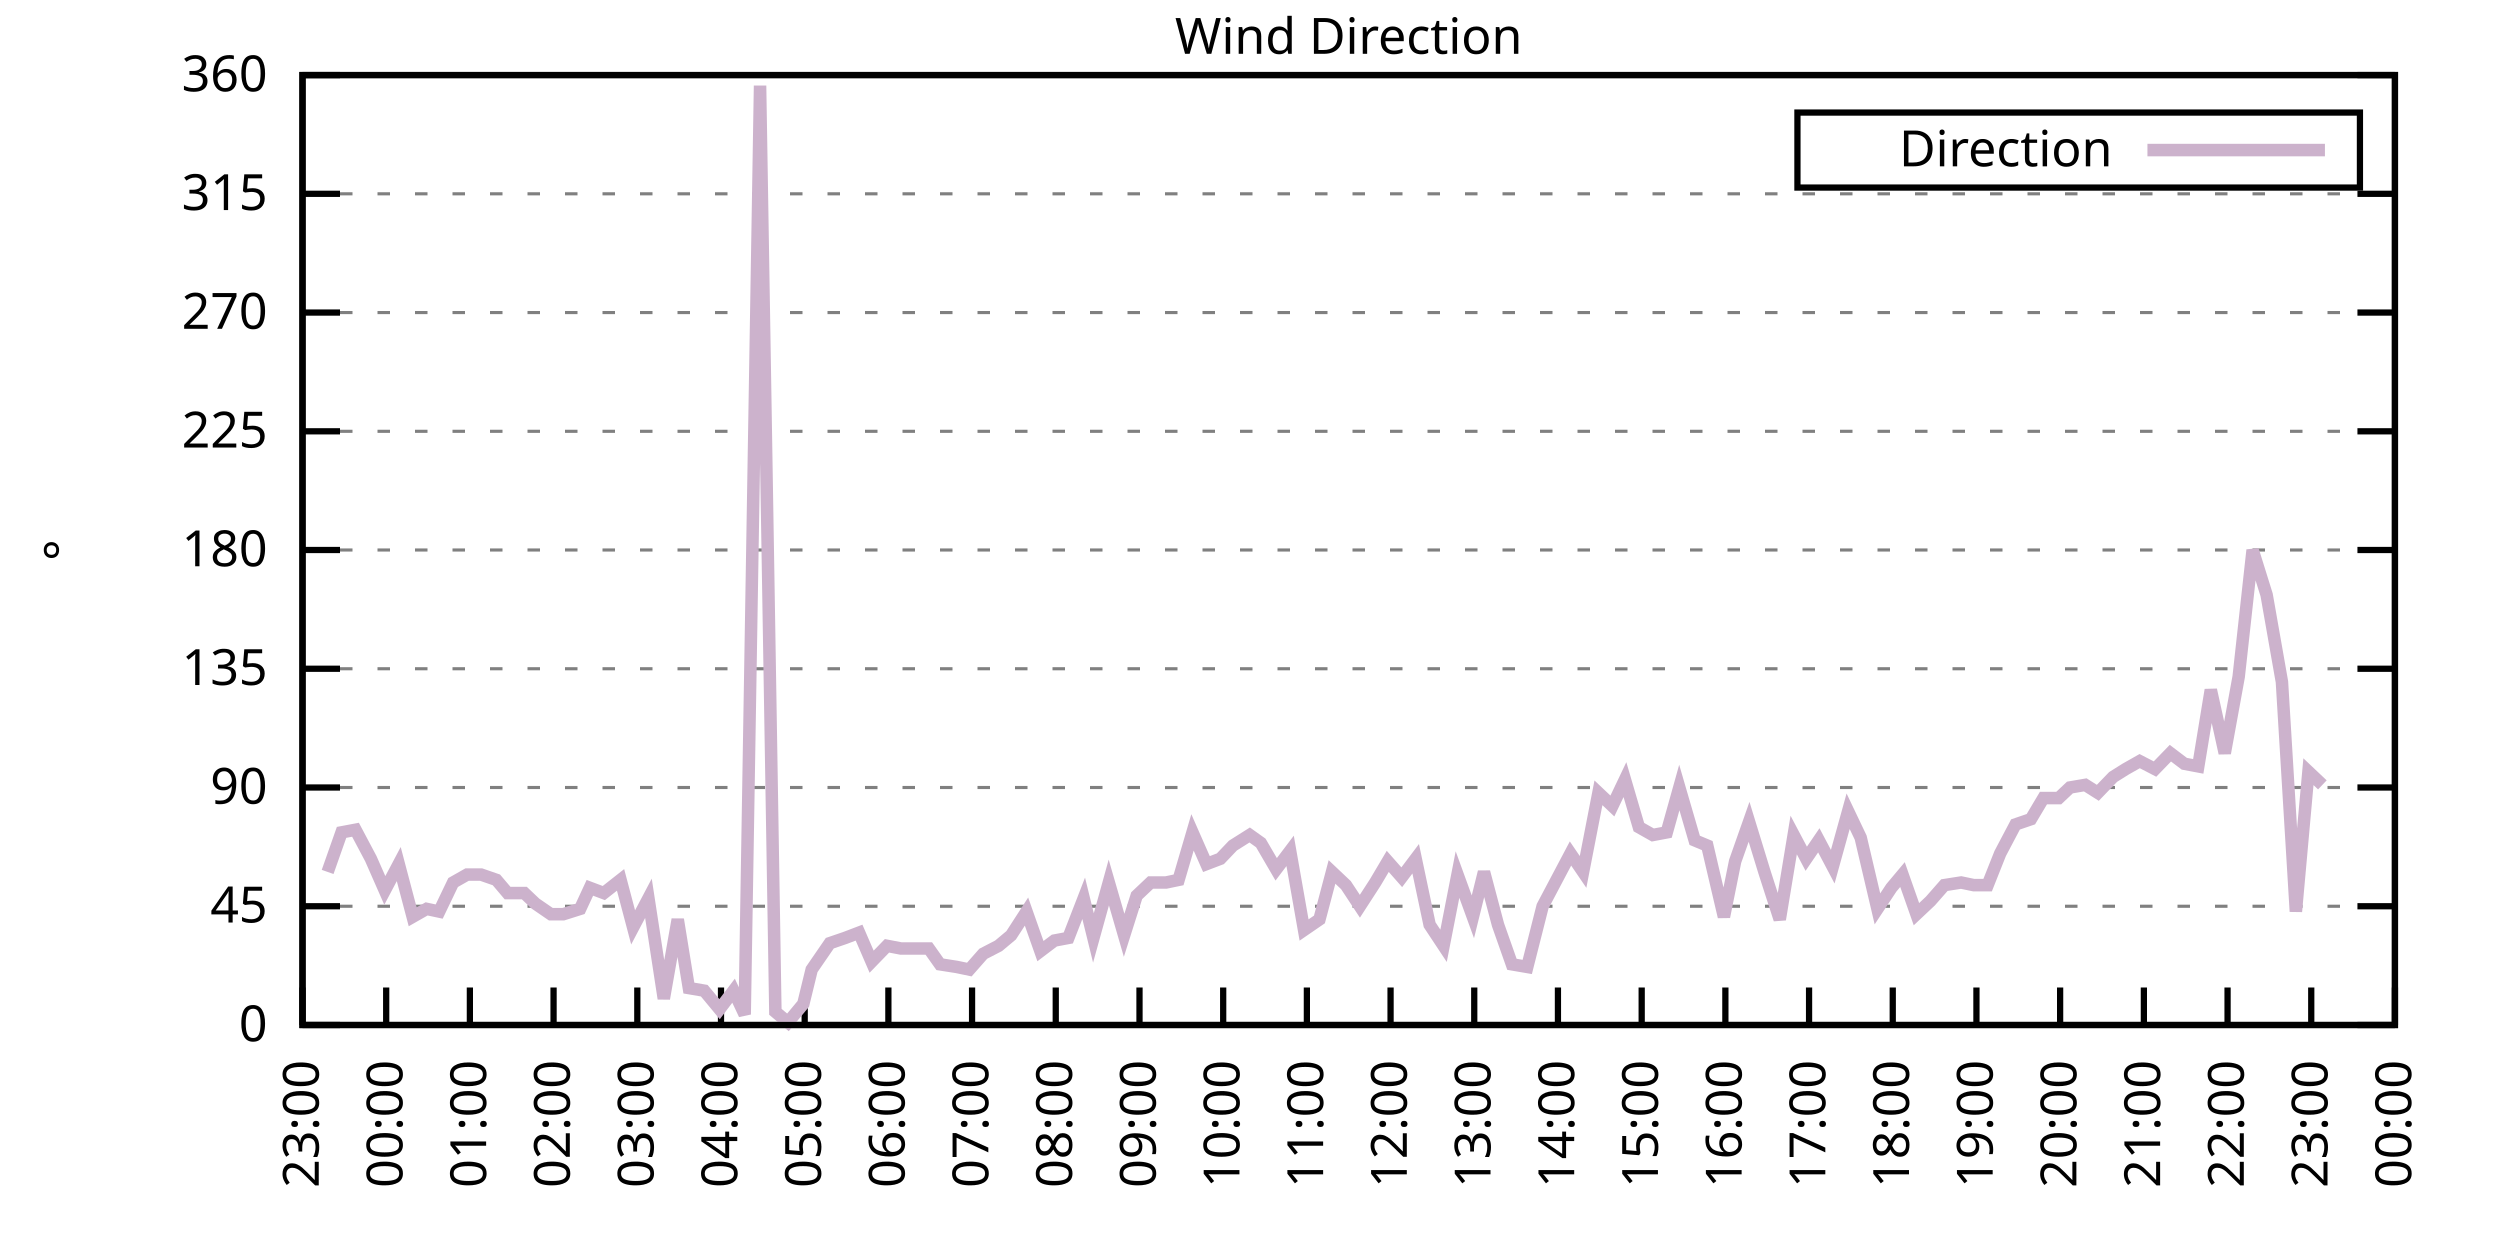
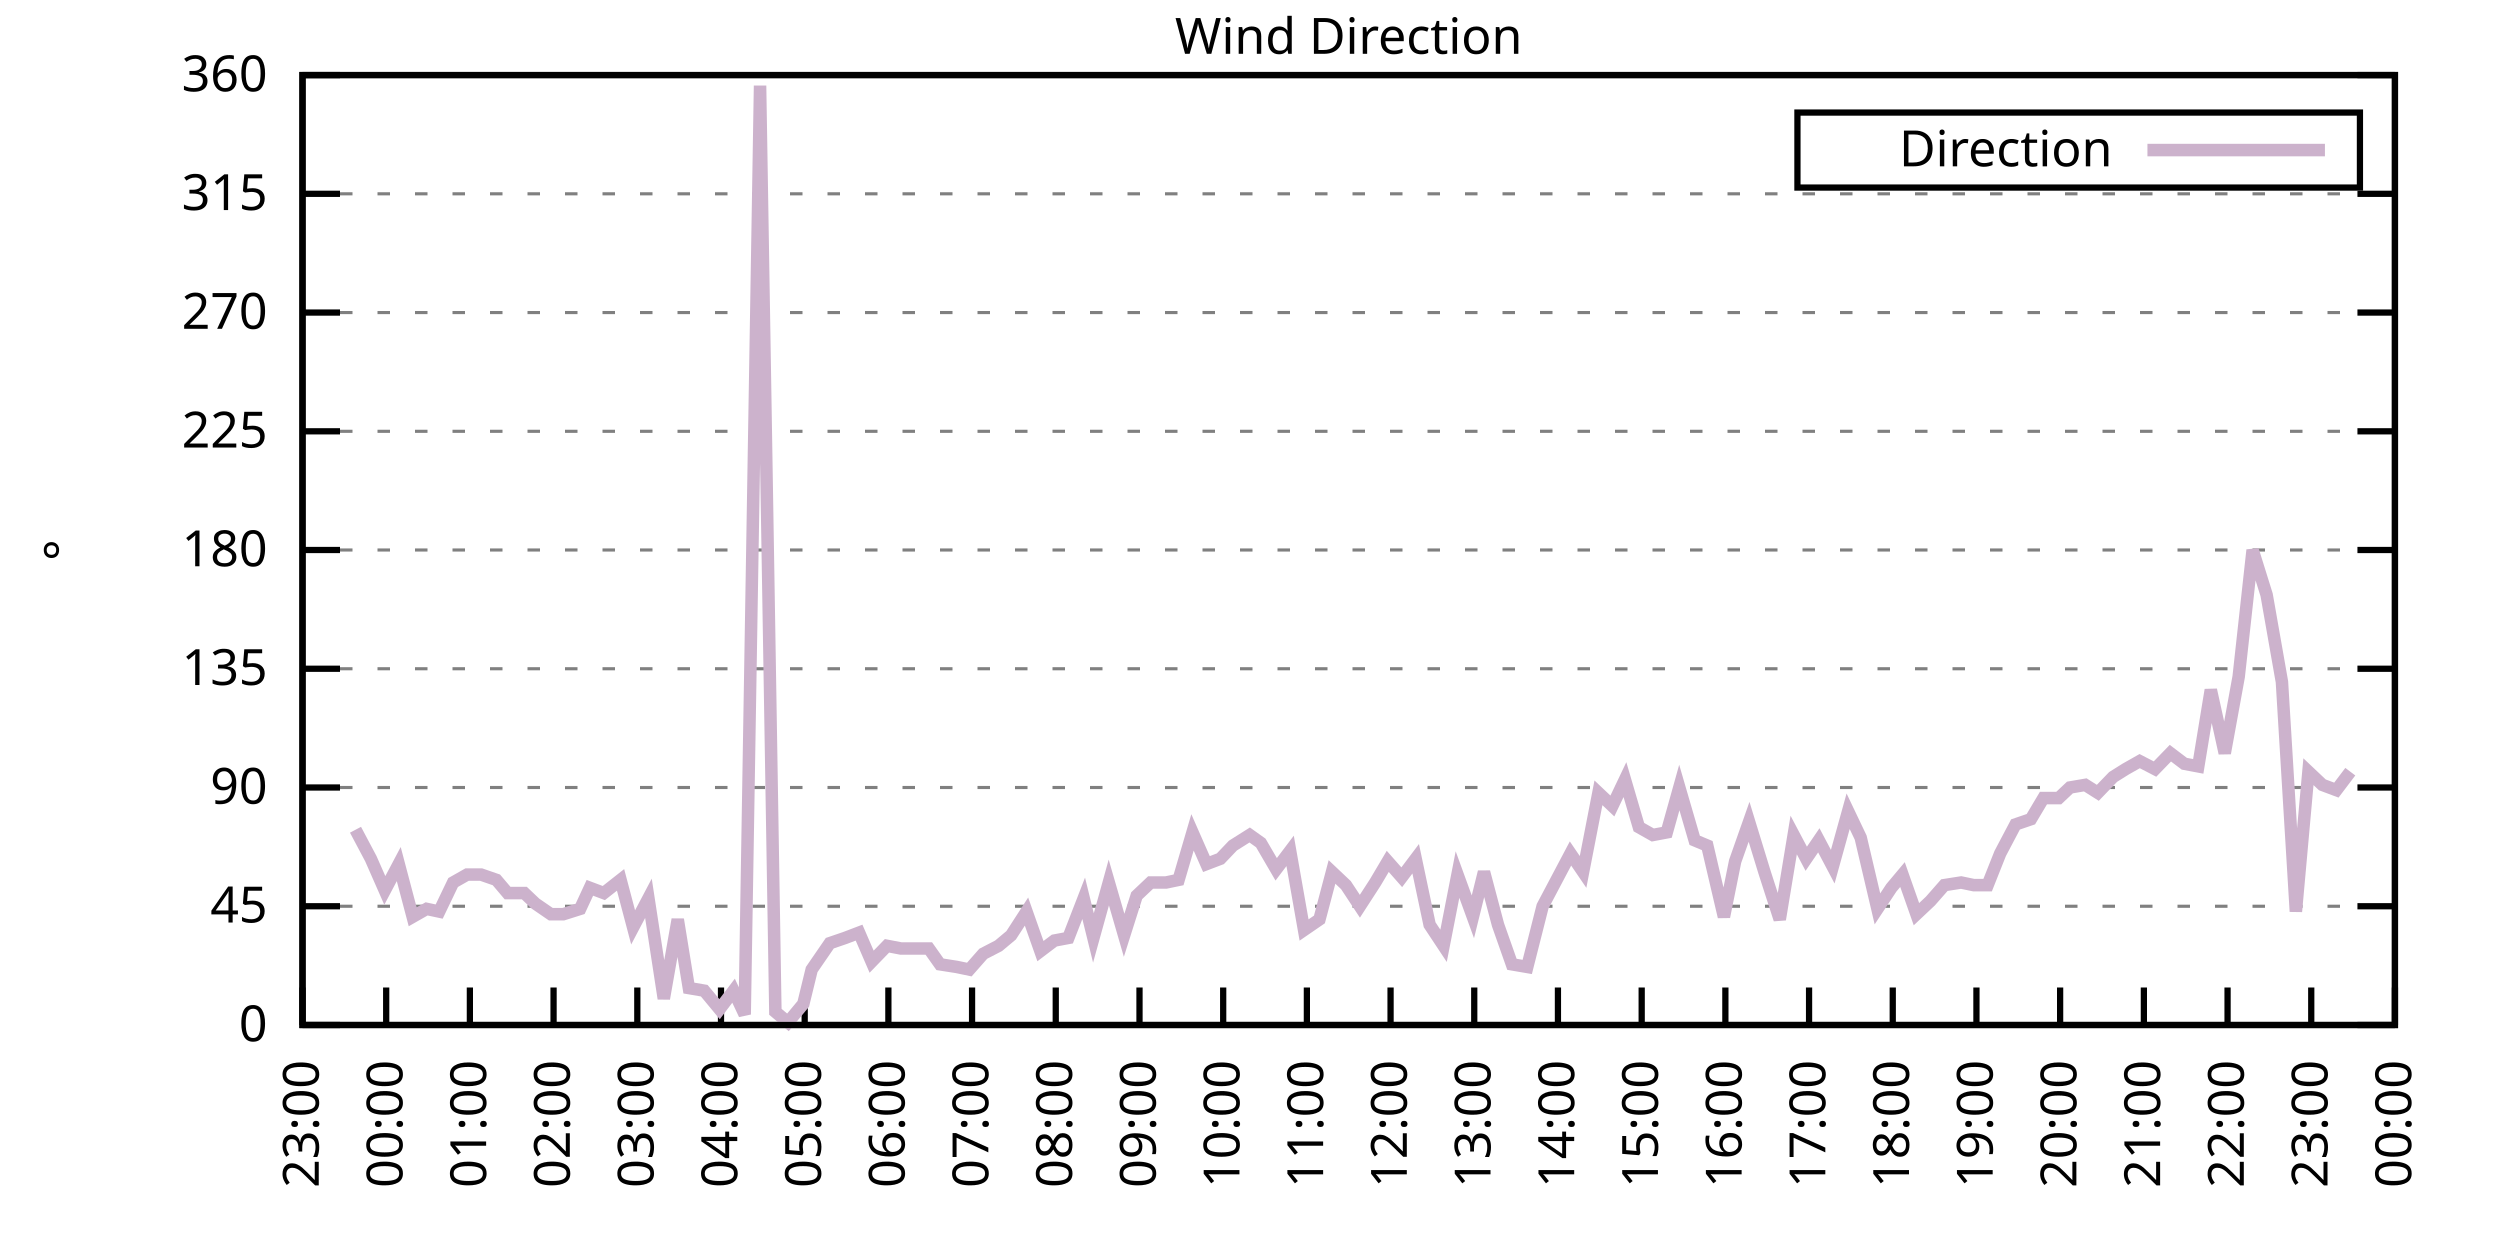
<svg xmlns="http://www.w3.org/2000/svg" xmlns:xlink="http://www.w3.org/1999/xlink" width="400" height="200" viewBox="0 0 400 200">
  <g id="gnuplot_canvas">
    <rect x="0" y="0" width="400" height="200" fill="none" />
    <defs>
      <circle id="gpDot" r="0.5" stroke-width="0.5" stroke="currentColor" />
      <path id="gpPt0" stroke-width="0.333" stroke="currentColor" d="M-1,0 h2 M0,-1 v2" />
      <path id="gpPt1" stroke-width="0.333" stroke="currentColor" d="M-1,-1 L1,1 M1,-1 L-1,1" />
      <path id="gpPt2" stroke-width="0.333" stroke="currentColor" d="M-1,0 L1,0 M0,-1 L0,1 M-1,-1 L1,1 M-1,1 L1,-1" />
      <rect id="gpPt3" stroke-width="0.333" stroke="currentColor" x="-1" y="-1" width="2" height="2" />
      <rect id="gpPt4" stroke-width="0.333" stroke="currentColor" fill="currentColor" x="-1" y="-1" width="2" height="2" />
      <circle id="gpPt5" stroke-width="0.333" stroke="currentColor" cx="0" cy="0" r="1" />
      <use xlink:href="#gpPt5" id="gpPt6" fill="currentColor" stroke="none" />
      <path id="gpPt7" stroke-width="0.333" stroke="currentColor" d="M0,-1.33 L-1.33,0.67 L1.33,0.67 z" />
      <use xlink:href="#gpPt7" id="gpPt8" fill="currentColor" stroke="none" />
      <use xlink:href="#gpPt7" id="gpPt9" stroke="currentColor" transform="rotate(180)" />
      <use xlink:href="#gpPt9" id="gpPt10" fill="currentColor" stroke="none" />
      <use xlink:href="#gpPt3" id="gpPt11" stroke="currentColor" transform="rotate(45)" />
      <use xlink:href="#gpPt11" id="gpPt12" fill="currentColor" stroke="none" />
      <path id="gpPt13" stroke-width="0.333" stroke="currentColor" d="M0,1.330 L1.265,0.411 L0.782,-1.067 L-0.782,-1.076 L-1.265,0.411 z" />
      <use xlink:href="#gpPt13" id="gpPt14" fill="currentColor" stroke="none" />
      <filter id="textbox" filterUnits="objectBoundingBox" x="0" y="0" height="1" width="1">
        <feFlood flood-color="white" flood-opacity="1" result="bgnd" />
        <feComposite in="SourceGraphic" in2="bgnd" operator="atop" />
      </filter>
      <filter id="greybox" filterUnits="objectBoundingBox" x="0" y="0" height="1" width="1">
        <feFlood flood-color="lightgrey" flood-opacity="1" result="grey" />
        <feComposite in="SourceGraphic" in2="grey" operator="atop" />
      </filter>
    </defs>
    <g fill="none" color="white" stroke="currentColor" stroke-width="1.00" stroke-linecap="butt" stroke-linejoin="miter">
</g>
    <g fill="none" color="black" stroke="currentColor" stroke-width="1.00" stroke-linecap="butt" stroke-linejoin="miter">
      <g stroke="none" shape-rendering="crispEdges">
        <polygon fill="rgb(255, 255, 255)" points="48.40,164.00 383.18,164.00 383.18,12.02 48.40,12.02 " />
      </g>
    </g>
    <g fill="none" color="black" stroke="currentColor" stroke-width="1.00" stroke-linecap="butt" stroke-linejoin="miter">
</g>
    <g fill="none" color="black" stroke="black" stroke-width="0.50" stroke-linecap="butt" stroke-linejoin="miter">
</g>
    <g fill="none" color="gray" stroke="currentColor" stroke-width="0.50" stroke-linecap="butt" stroke-linejoin="miter">
      <path stroke="gray" stroke-dasharray="2,4" class="gridline" d="M48.40,164.00 L383.19,164.00  " />
    </g>
    <g fill="none" color="gray" stroke="gray" stroke-width="1.00" stroke-linecap="butt" stroke-linejoin="miter">
</g>
    <g fill="none" color="black" stroke="currentColor" stroke-width="1.00" stroke-linecap="butt" stroke-linejoin="miter">
      <path stroke="black" d="M48.40,164.00 L54.40,164.00 M383.19,164.00 L377.19,164.00  " />
      <g transform="translate(42.80,166.60)" stroke="none" fill="black" font-family="Sans" font-size="8.00" text-anchor="end">
        <text>
          <tspan font-family="Sans"> 0</tspan>
        </text>
      </g>
    </g>
    <g fill="none" color="black" stroke="currentColor" stroke-width="1.00" stroke-linecap="butt" stroke-linejoin="miter">
</g>
    <g fill="none" color="black" stroke="black" stroke-width="0.50" stroke-linecap="butt" stroke-linejoin="miter">
</g>
    <g fill="none" color="gray" stroke="currentColor" stroke-width="0.50" stroke-linecap="butt" stroke-linejoin="miter">
      <path stroke="gray" stroke-dasharray="2,4" class="gridline" d="M48.40,145.00 L383.19,145.00  " />
    </g>
    <g fill="none" color="gray" stroke="gray" stroke-width="1.00" stroke-linecap="butt" stroke-linejoin="miter">
</g>
    <g fill="none" color="black" stroke="currentColor" stroke-width="1.00" stroke-linecap="butt" stroke-linejoin="miter">
      <path stroke="black" d="M48.40,145.00 L54.40,145.00 M383.19,145.00 L377.19,145.00  " />
      <g transform="translate(42.80,147.60)" stroke="none" fill="black" font-family="Sans" font-size="8.00" text-anchor="end">
        <text>
          <tspan font-family="Sans"> 45</tspan>
        </text>
      </g>
    </g>
    <g fill="none" color="black" stroke="currentColor" stroke-width="1.00" stroke-linecap="butt" stroke-linejoin="miter">
</g>
    <g fill="none" color="black" stroke="black" stroke-width="0.50" stroke-linecap="butt" stroke-linejoin="miter">
</g>
    <g fill="none" color="gray" stroke="currentColor" stroke-width="0.50" stroke-linecap="butt" stroke-linejoin="miter">
      <path stroke="gray" stroke-dasharray="2,4" class="gridline" d="M48.40,126.00 L383.19,126.00  " />
    </g>
    <g fill="none" color="gray" stroke="gray" stroke-width="1.00" stroke-linecap="butt" stroke-linejoin="miter">
</g>
    <g fill="none" color="black" stroke="currentColor" stroke-width="1.00" stroke-linecap="butt" stroke-linejoin="miter">
      <path stroke="black" d="M48.40,126.00 L54.40,126.00 M383.19,126.00 L377.19,126.00  " />
      <g transform="translate(42.80,128.60)" stroke="none" fill="black" font-family="Sans" font-size="8.00" text-anchor="end">
        <text>
          <tspan font-family="Sans"> 90</tspan>
        </text>
      </g>
    </g>
    <g fill="none" color="black" stroke="currentColor" stroke-width="1.00" stroke-linecap="butt" stroke-linejoin="miter">
</g>
    <g fill="none" color="black" stroke="black" stroke-width="0.50" stroke-linecap="butt" stroke-linejoin="miter">
</g>
    <g fill="none" color="gray" stroke="currentColor" stroke-width="0.50" stroke-linecap="butt" stroke-linejoin="miter">
      <path stroke="gray" stroke-dasharray="2,4" class="gridline" d="M48.40,107.00 L383.19,107.00  " />
    </g>
    <g fill="none" color="gray" stroke="gray" stroke-width="1.00" stroke-linecap="butt" stroke-linejoin="miter">
</g>
    <g fill="none" color="black" stroke="currentColor" stroke-width="1.00" stroke-linecap="butt" stroke-linejoin="miter">
      <path stroke="black" d="M48.40,107.00 L54.40,107.00 M383.19,107.00 L377.19,107.00  " />
      <g transform="translate(42.80,109.60)" stroke="none" fill="black" font-family="Sans" font-size="8.00" text-anchor="end">
        <text>
          <tspan font-family="Sans"> 135</tspan>
        </text>
      </g>
    </g>
    <g fill="none" color="black" stroke="currentColor" stroke-width="1.00" stroke-linecap="butt" stroke-linejoin="miter">
</g>
    <g fill="none" color="black" stroke="black" stroke-width="0.50" stroke-linecap="butt" stroke-linejoin="miter">
</g>
    <g fill="none" color="gray" stroke="currentColor" stroke-width="0.50" stroke-linecap="butt" stroke-linejoin="miter">
      <path stroke="gray" stroke-dasharray="2,4" class="gridline" d="M48.40,88.00 L383.19,88.00  " />
    </g>
    <g fill="none" color="gray" stroke="gray" stroke-width="1.00" stroke-linecap="butt" stroke-linejoin="miter">
</g>
    <g fill="none" color="black" stroke="currentColor" stroke-width="1.00" stroke-linecap="butt" stroke-linejoin="miter">
      <path stroke="black" d="M48.40,88.00 L54.40,88.00 M383.19,88.00 L377.19,88.00  " />
      <g transform="translate(42.80,90.60)" stroke="none" fill="black" font-family="Sans" font-size="8.00" text-anchor="end">
        <text>
          <tspan font-family="Sans"> 180</tspan>
        </text>
      </g>
    </g>
    <g fill="none" color="black" stroke="currentColor" stroke-width="1.00" stroke-linecap="butt" stroke-linejoin="miter">
</g>
    <g fill="none" color="black" stroke="black" stroke-width="0.50" stroke-linecap="butt" stroke-linejoin="miter">
</g>
    <g fill="none" color="gray" stroke="currentColor" stroke-width="0.50" stroke-linecap="butt" stroke-linejoin="miter">
      <path stroke="gray" stroke-dasharray="2,4" class="gridline" d="M48.40,69.01 L383.19,69.01  " />
    </g>
    <g fill="none" color="gray" stroke="gray" stroke-width="1.00" stroke-linecap="butt" stroke-linejoin="miter">
</g>
    <g fill="none" color="black" stroke="currentColor" stroke-width="1.00" stroke-linecap="butt" stroke-linejoin="miter">
      <path stroke="black" d="M48.40,69.01 L54.40,69.01 M383.19,69.01 L377.19,69.01  " />
      <g transform="translate(42.80,71.61)" stroke="none" fill="black" font-family="Sans" font-size="8.00" text-anchor="end">
        <text>
          <tspan font-family="Sans"> 225</tspan>
        </text>
      </g>
    </g>
    <g fill="none" color="black" stroke="currentColor" stroke-width="1.00" stroke-linecap="butt" stroke-linejoin="miter">
</g>
    <g fill="none" color="black" stroke="black" stroke-width="0.50" stroke-linecap="butt" stroke-linejoin="miter">
</g>
    <g fill="none" color="gray" stroke="currentColor" stroke-width="0.50" stroke-linecap="butt" stroke-linejoin="miter">
      <path stroke="gray" stroke-dasharray="2,4" class="gridline" d="M48.40,50.01 L383.19,50.01  " />
    </g>
    <g fill="none" color="gray" stroke="gray" stroke-width="1.00" stroke-linecap="butt" stroke-linejoin="miter">
</g>
    <g fill="none" color="black" stroke="currentColor" stroke-width="1.00" stroke-linecap="butt" stroke-linejoin="miter">
      <path stroke="black" d="M48.40,50.01 L54.40,50.01 M383.19,50.01 L377.19,50.01  " />
      <g transform="translate(42.80,52.61)" stroke="none" fill="black" font-family="Sans" font-size="8.00" text-anchor="end">
        <text>
          <tspan font-family="Sans"> 270</tspan>
        </text>
      </g>
    </g>
    <g fill="none" color="black" stroke="currentColor" stroke-width="1.00" stroke-linecap="butt" stroke-linejoin="miter">
</g>
    <g fill="none" color="black" stroke="black" stroke-width="0.50" stroke-linecap="butt" stroke-linejoin="miter">
</g>
    <g fill="none" color="gray" stroke="currentColor" stroke-width="0.50" stroke-linecap="butt" stroke-linejoin="miter">
      <path stroke="gray" stroke-dasharray="2,4" class="gridline" d="M48.40,31.01 L383.19,31.01  " />
    </g>
    <g fill="none" color="gray" stroke="gray" stroke-width="1.00" stroke-linecap="butt" stroke-linejoin="miter">
</g>
    <g fill="none" color="black" stroke="currentColor" stroke-width="1.00" stroke-linecap="butt" stroke-linejoin="miter">
      <path stroke="black" d="M48.40,31.01 L54.40,31.01 M383.19,31.01 L377.19,31.01  " />
      <g transform="translate(42.80,33.61)" stroke="none" fill="black" font-family="Sans" font-size="8.00" text-anchor="end">
        <text>
          <tspan font-family="Sans"> 315</tspan>
        </text>
      </g>
    </g>
    <g fill="none" color="black" stroke="currentColor" stroke-width="1.00" stroke-linecap="butt" stroke-linejoin="miter">
</g>
    <g fill="none" color="black" stroke="black" stroke-width="0.50" stroke-linecap="butt" stroke-linejoin="miter">
</g>
    <g fill="none" color="gray" stroke="currentColor" stroke-width="0.50" stroke-linecap="butt" stroke-linejoin="miter">
      <path stroke="gray" stroke-dasharray="2,4" class="gridline" d="M48.40,12.01 L383.19,12.01  " />
    </g>
    <g fill="none" color="gray" stroke="gray" stroke-width="1.00" stroke-linecap="butt" stroke-linejoin="miter">
</g>
    <g fill="none" color="black" stroke="currentColor" stroke-width="1.00" stroke-linecap="butt" stroke-linejoin="miter">
      <path stroke="black" d="M48.40,12.01 L54.40,12.01 M383.19,12.01 L377.19,12.01  " />
      <g transform="translate(42.80,14.61)" stroke="none" fill="black" font-family="Sans" font-size="8.00" text-anchor="end">
        <text>
          <tspan font-family="Sans"> 360</tspan>
        </text>
      </g>
    </g>
    <g fill="none" color="black" stroke="currentColor" stroke-width="1.00" stroke-linecap="butt" stroke-linejoin="miter">
      <path stroke="black" d="M48.40,164.00 L48.40,158.00  " />
      <g transform="translate(51.00,169.60) rotate(270.00)" stroke="none" fill="black" font-family="Sans" font-size="8.00" text-anchor="end">
        <text>
          <tspan font-family="Sans">23:00</tspan>
        </text>
      </g>
    </g>
    <g fill="none" color="black" stroke="currentColor" stroke-width="1.00" stroke-linecap="butt" stroke-linejoin="miter">
      <path stroke="black" d="M61.79,164.00 L61.79,158.00  " />
      <g transform="translate(64.39,169.60) rotate(270.00)" stroke="none" fill="black" font-family="Sans" font-size="8.00" text-anchor="end">
        <text>
          <tspan font-family="Sans">00:00</tspan>
        </text>
      </g>
    </g>
    <g fill="none" color="black" stroke="currentColor" stroke-width="1.00" stroke-linecap="butt" stroke-linejoin="miter">
      <path stroke="black" d="M75.18,164.00 L75.18,158.00  " />
      <g transform="translate(77.78,169.60) rotate(270.00)" stroke="none" fill="black" font-family="Sans" font-size="8.00" text-anchor="end">
        <text>
          <tspan font-family="Sans">01:00</tspan>
        </text>
      </g>
    </g>
    <g fill="none" color="black" stroke="currentColor" stroke-width="1.00" stroke-linecap="butt" stroke-linejoin="miter">
      <path stroke="black" d="M88.57,164.00 L88.57,158.00  " />
      <g transform="translate(91.17,169.60) rotate(270.00)" stroke="none" fill="black" font-family="Sans" font-size="8.00" text-anchor="end">
        <text>
          <tspan font-family="Sans">02:00</tspan>
        </text>
      </g>
    </g>
    <g fill="none" color="black" stroke="currentColor" stroke-width="1.00" stroke-linecap="butt" stroke-linejoin="miter">
      <path stroke="black" d="M101.97,164.00 L101.97,158.00  " />
      <g transform="translate(104.57,169.60) rotate(270.00)" stroke="none" fill="black" font-family="Sans" font-size="8.00" text-anchor="end">
        <text>
          <tspan font-family="Sans">03:00</tspan>
        </text>
      </g>
    </g>
    <g fill="none" color="black" stroke="currentColor" stroke-width="1.00" stroke-linecap="butt" stroke-linejoin="miter">
      <path stroke="black" d="M115.36,164.00 L115.36,158.00  " />
      <g transform="translate(117.96,169.60) rotate(270.00)" stroke="none" fill="black" font-family="Sans" font-size="8.00" text-anchor="end">
        <text>
          <tspan font-family="Sans">04:00</tspan>
        </text>
      </g>
    </g>
    <g fill="none" color="black" stroke="currentColor" stroke-width="1.00" stroke-linecap="butt" stroke-linejoin="miter">
      <path stroke="black" d="M128.75,164.00 L128.75,158.00  " />
      <g transform="translate(131.35,169.60) rotate(270.00)" stroke="none" fill="black" font-family="Sans" font-size="8.00" text-anchor="end">
        <text>
          <tspan font-family="Sans">05:00</tspan>
        </text>
      </g>
    </g>
    <g fill="none" color="black" stroke="currentColor" stroke-width="1.00" stroke-linecap="butt" stroke-linejoin="miter">
      <path stroke="black" d="M142.14,164.00 L142.14,158.00  " />
      <g transform="translate(144.74,169.60) rotate(270.00)" stroke="none" fill="black" font-family="Sans" font-size="8.00" text-anchor="end">
        <text>
          <tspan font-family="Sans">06:00</tspan>
        </text>
      </g>
    </g>
    <g fill="none" color="black" stroke="currentColor" stroke-width="1.00" stroke-linecap="butt" stroke-linejoin="miter">
      <path stroke="black" d="M155.53,164.00 L155.53,158.00  " />
      <g transform="translate(158.13,169.60) rotate(270.00)" stroke="none" fill="black" font-family="Sans" font-size="8.00" text-anchor="end">
        <text>
          <tspan font-family="Sans">07:00</tspan>
        </text>
      </g>
    </g>
    <g fill="none" color="black" stroke="currentColor" stroke-width="1.00" stroke-linecap="butt" stroke-linejoin="miter">
      <path stroke="black" d="M168.92,164.00 L168.92,158.00  " />
      <g transform="translate(171.52,169.60) rotate(270.00)" stroke="none" fill="black" font-family="Sans" font-size="8.00" text-anchor="end">
        <text>
          <tspan font-family="Sans">08:00</tspan>
        </text>
      </g>
    </g>
    <g fill="none" color="black" stroke="currentColor" stroke-width="1.00" stroke-linecap="butt" stroke-linejoin="miter">
      <path stroke="black" d="M182.32,164.00 L182.32,158.00  " />
      <g transform="translate(184.92,169.60) rotate(270.00)" stroke="none" fill="black" font-family="Sans" font-size="8.00" text-anchor="end">
        <text>
          <tspan font-family="Sans">09:00</tspan>
        </text>
      </g>
    </g>
    <g fill="none" color="black" stroke="currentColor" stroke-width="1.00" stroke-linecap="butt" stroke-linejoin="miter">
      <path stroke="black" d="M195.71,164.00 L195.71,158.00  " />
      <g transform="translate(198.31,169.60) rotate(270.00)" stroke="none" fill="black" font-family="Sans" font-size="8.00" text-anchor="end">
        <text>
          <tspan font-family="Sans">10:00</tspan>
        </text>
      </g>
    </g>
    <g fill="none" color="black" stroke="currentColor" stroke-width="1.00" stroke-linecap="butt" stroke-linejoin="miter">
      <path stroke="black" d="M209.10,164.00 L209.10,158.00  " />
      <g transform="translate(211.70,169.60) rotate(270.00)" stroke="none" fill="black" font-family="Sans" font-size="8.00" text-anchor="end">
        <text>
          <tspan font-family="Sans">11:00</tspan>
        </text>
      </g>
    </g>
    <g fill="none" color="black" stroke="currentColor" stroke-width="1.00" stroke-linecap="butt" stroke-linejoin="miter">
      <path stroke="black" d="M222.49,164.00 L222.49,158.00  " />
      <g transform="translate(225.09,169.60) rotate(270.00)" stroke="none" fill="black" font-family="Sans" font-size="8.00" text-anchor="end">
        <text>
          <tspan font-family="Sans">12:00</tspan>
        </text>
      </g>
    </g>
    <g fill="none" color="black" stroke="currentColor" stroke-width="1.00" stroke-linecap="butt" stroke-linejoin="miter">
      <path stroke="black" d="M235.88,164.00 L235.88,158.00  " />
      <g transform="translate(238.48,169.60) rotate(270.00)" stroke="none" fill="black" font-family="Sans" font-size="8.00" text-anchor="end">
        <text>
          <tspan font-family="Sans">13:00</tspan>
        </text>
      </g>
    </g>
    <g fill="none" color="black" stroke="currentColor" stroke-width="1.00" stroke-linecap="butt" stroke-linejoin="miter">
      <path stroke="black" d="M249.27,164.00 L249.27,158.00  " />
      <g transform="translate(251.87,169.60) rotate(270.00)" stroke="none" fill="black" font-family="Sans" font-size="8.00" text-anchor="end">
        <text>
          <tspan font-family="Sans">14:00</tspan>
        </text>
      </g>
    </g>
    <g fill="none" color="black" stroke="currentColor" stroke-width="1.00" stroke-linecap="butt" stroke-linejoin="miter">
      <path stroke="black" d="M262.67,164.00 L262.67,158.00  " />
      <g transform="translate(265.27,169.60) rotate(270.00)" stroke="none" fill="black" font-family="Sans" font-size="8.00" text-anchor="end">
        <text>
          <tspan font-family="Sans">15:00</tspan>
        </text>
      </g>
    </g>
    <g fill="none" color="black" stroke="currentColor" stroke-width="1.00" stroke-linecap="butt" stroke-linejoin="miter">
      <path stroke="black" d="M276.06,164.00 L276.06,158.00  " />
      <g transform="translate(278.66,169.60) rotate(270.00)" stroke="none" fill="black" font-family="Sans" font-size="8.00" text-anchor="end">
        <text>
          <tspan font-family="Sans">16:00</tspan>
        </text>
      </g>
    </g>
    <g fill="none" color="black" stroke="currentColor" stroke-width="1.00" stroke-linecap="butt" stroke-linejoin="miter">
      <path stroke="black" d="M289.45,164.00 L289.45,158.00  " />
      <g transform="translate(292.05,169.60) rotate(270.00)" stroke="none" fill="black" font-family="Sans" font-size="8.00" text-anchor="end">
        <text>
          <tspan font-family="Sans">17:00</tspan>
        </text>
      </g>
    </g>
    <g fill="none" color="black" stroke="currentColor" stroke-width="1.00" stroke-linecap="butt" stroke-linejoin="miter">
      <path stroke="black" d="M302.84,164.00 L302.84,158.00  " />
      <g transform="translate(305.44,169.60) rotate(270.00)" stroke="none" fill="black" font-family="Sans" font-size="8.00" text-anchor="end">
        <text>
          <tspan font-family="Sans">18:00</tspan>
        </text>
      </g>
    </g>
    <g fill="none" color="black" stroke="currentColor" stroke-width="1.00" stroke-linecap="butt" stroke-linejoin="miter">
      <path stroke="black" d="M316.23,164.00 L316.23,158.00  " />
      <g transform="translate(318.83,169.60) rotate(270.00)" stroke="none" fill="black" font-family="Sans" font-size="8.00" text-anchor="end">
        <text>
          <tspan font-family="Sans">19:00</tspan>
        </text>
      </g>
    </g>
    <g fill="none" color="black" stroke="currentColor" stroke-width="1.00" stroke-linecap="butt" stroke-linejoin="miter">
      <path stroke="black" d="M329.62,164.00 L329.62,158.00  " />
      <g transform="translate(332.22,169.60) rotate(270.00)" stroke="none" fill="black" font-family="Sans" font-size="8.00" text-anchor="end">
        <text>
          <tspan font-family="Sans">20:00</tspan>
        </text>
      </g>
    </g>
    <g fill="none" color="black" stroke="currentColor" stroke-width="1.00" stroke-linecap="butt" stroke-linejoin="miter">
      <path stroke="black" d="M343.02,164.00 L343.02,158.00  " />
      <g transform="translate(345.62,169.60) rotate(270.00)" stroke="none" fill="black" font-family="Sans" font-size="8.00" text-anchor="end">
        <text>
          <tspan font-family="Sans">21:00</tspan>
        </text>
      </g>
    </g>
    <g fill="none" color="black" stroke="currentColor" stroke-width="1.00" stroke-linecap="butt" stroke-linejoin="miter">
      <path stroke="black" d="M356.41,164.00 L356.41,158.00  " />
      <g transform="translate(359.01,169.60) rotate(270.00)" stroke="none" fill="black" font-family="Sans" font-size="8.00" text-anchor="end">
        <text>
          <tspan font-family="Sans">22:00</tspan>
        </text>
      </g>
    </g>
    <g fill="none" color="black" stroke="currentColor" stroke-width="1.00" stroke-linecap="butt" stroke-linejoin="miter">
      <path stroke="black" d="M369.80,164.00 L369.80,158.00  " />
      <g transform="translate(372.40,169.60) rotate(270.00)" stroke="none" fill="black" font-family="Sans" font-size="8.00" text-anchor="end">
        <text>
          <tspan font-family="Sans">23:00</tspan>
        </text>
      </g>
    </g>
    <g fill="none" color="black" stroke="currentColor" stroke-width="1.00" stroke-linecap="butt" stroke-linejoin="miter">
      <path stroke="black" d="M383.19,164.00 L383.19,158.00  " />
      <g transform="translate(385.79,169.60) rotate(270.00)" stroke="none" fill="black" font-family="Sans" font-size="8.00" text-anchor="end">
        <text>
          <tspan font-family="Sans">00:00</tspan>
        </text>
      </g>
    </g>
    <g fill="none" color="black" stroke="currentColor" stroke-width="1.00" stroke-linecap="butt" stroke-linejoin="miter">
</g>
    <g fill="none" color="black" stroke="currentColor" stroke-width="1.00" stroke-linecap="butt" stroke-linejoin="miter">
      <path stroke="black" d="M48.40,12.01 L48.40,164.00 L383.19,164.00 L383.19,12.01 L48.40,12.01 Z  " />
    </g>
    <g fill="none" color="black" stroke="currentColor" stroke-width="1.00" stroke-linecap="butt" stroke-linejoin="miter">
</g>
    <g fill="none" color="black" stroke="currentColor" stroke-width="1.00" stroke-linecap="butt" stroke-linejoin="miter">
      <path stroke="black" d="M287.59,30.01 L287.59,18.01 L377.59,18.01 L377.59,30.01 L287.59,30.01 Z  " />
    </g>
    <g id="Wind_direction_plot_1">
      <g fill="none" color="white" stroke="black" stroke-width="2.00" stroke-linecap="butt" stroke-linejoin="miter">
</g>
      <g fill="none" color="black" stroke="currentColor" stroke-width="2.00" stroke-linecap="butt" stroke-linejoin="miter">
        <g transform="translate(337.99,26.61)" stroke="none" fill="black" font-family="Sans" font-size="8.00" text-anchor="end">
          <text>
            <tspan font-family="Sans">Direction</tspan>
          </text>
        </g>
      </g>
      <g fill="none" color="black" stroke="currentColor" stroke-width="2.00" stroke-linecap="butt" stroke-linejoin="miter">
-         <path stroke="rgb(204, 178, 204)" d="M343.59,24.01 L371.99,24.01 M52.42,139.51 L54.65,133.18 L56.88,132.76 L59.34,137.40 L61.57,142.47 L63.80,138.25   L66.03,146.69 L68.26,145.42 L70.27,145.85 L72.50,141.20 L74.74,139.93 L76.97,139.93 L79.42,140.78 L81.21,142.89   L83.89,142.89 L85.67,144.58 L88.13,146.27 L90.14,146.27 L92.82,145.42 L94.38,142.05 L96.61,142.89 L99.29,140.78   L101.30,148.38 L103.75,143.73 L106.21,159.78 L108.44,147.11 L110.22,158.09 L112.68,158.51 L115.13,161.47 L117.37,158.51   L119.15,162.31 L121.61,13.70 L124.06,161.89 L126.07,163.58 L128.53,160.62 L129.87,155.13 L132.77,150.91 L135.22,150.07   L137.45,149.22 L139.46,153.87 L141.92,151.33 L144.15,151.76 L146.38,151.76 L148.61,151.76 L150.40,154.29 L153.08,154.71   L155.09,155.13 L157.32,152.60 L159.77,151.33 L161.78,149.65 L164.24,145.85 L166.47,152.18 L168.70,150.49 L170.93,150.07   L173.39,143.73 L174.95,150.07 L177.41,141.20 L179.86,149.65 L181.87,143.31 L184.10,141.20 L186.56,141.20 L188.57,140.78   L190.80,133.18 L193.03,138.25 L195.26,137.40 L197.27,135.29 L199.95,133.60 L201.73,134.87 L204.19,139.09 L206.42,136.14   L208.65,148.80 L211.11,147.11 L213.12,139.51 L215.35,141.62 L217.58,145.00 L220.04,141.20 L222.04,137.82 L224.28,140.36   L226.51,137.40 L228.74,147.96 L230.97,151.33 L233.20,139.93 L235.66,146.69 L237.44,139.51 L239.68,147.96 L241.91,154.29   L244.36,154.71 L246.82,145.00 L249.05,140.78 L251.28,136.56 L253.29,139.51 L255.75,126.85 L257.98,128.96 L259.99,124.74   L262.22,132.34 L264.45,133.60 L266.68,133.18 L268.69,126.00 L271.15,134.45 L273.16,135.29 L275.83,146.69 L277.62,137.82   L279.85,131.49 L282.31,139.51 L284.76,147.11 L286.99,133.60 L289.00,137.40 L291.01,134.45 L293.24,138.67 L295.70,129.80   L297.71,134.02 L300.39,145.42 L302.62,142.05 L304.40,139.93 L306.63,146.27 L308.87,144.16 L311.10,141.62 L313.78,141.20   L315.79,141.62 L318.02,141.62 L320.03,136.56 L322.48,131.91 L324.94,131.07 L326.95,127.69 L329.40,127.69 L331.19,126.00   L333.64,125.58 L335.65,126.85 L338.10,124.31 L340.11,123.05 L342.35,121.78 L344.80,123.05 L347.26,120.51 L349.49,122.20   L351.72,122.62 L353.73,110.38 L355.96,120.51 L358.19,108.27 L360.42,88.00 L362.66,95.18 L365.11,109.11 L367.34,145.85   L369.35,123.47 L371.58,125.58  " />
+         <path stroke="rgb(204, 178, 204)" d="M343.59,24.01 L371.99,24.01 M56.88,132.76 L59.34,137.40 L61.57,142.47 L63.80,138.25 L66.03,146.69 L68.26,145.42   L70.27,145.85 L72.50,141.20 L74.74,139.93 L76.97,139.93 L79.42,140.78 L81.21,142.89 L83.89,142.89 L85.67,144.58   L88.13,146.27 L90.14,146.27 L92.82,145.42 L94.38,142.05 L96.61,142.89 L99.29,140.78 L101.30,148.38 L103.75,143.73   L106.21,159.78 L108.44,147.11 L110.22,158.09 L112.68,158.51 L115.13,161.47 L117.37,158.51 L119.15,162.31 L121.61,13.70   L124.06,161.89 L126.07,163.58 L128.53,160.62 L129.87,155.13 L132.77,150.91 L135.22,150.07 L137.45,149.22 L139.46,153.87   L141.92,151.33 L144.15,151.76 L146.38,151.76 L148.61,151.76 L150.40,154.29 L153.08,154.71 L155.09,155.13 L157.32,152.60   L159.77,151.33 L161.78,149.65 L164.24,145.85 L166.47,152.18 L168.70,150.49 L170.93,150.07 L173.39,143.73 L174.95,150.07   L177.41,141.20 L179.86,149.65 L181.87,143.31 L184.10,141.20 L186.56,141.20 L188.57,140.78 L190.80,133.18 L193.03,138.25   L195.26,137.40 L197.27,135.29 L199.95,133.60 L201.73,134.87 L204.19,139.09 L206.42,136.14 L208.65,148.80 L211.11,147.11   L213.12,139.51 L215.35,141.62 L217.58,145.00 L220.04,141.20 L222.04,137.82 L224.28,140.36 L226.51,137.40 L228.74,147.96   L230.97,151.33 L233.20,139.93 L235.66,146.69 L237.44,139.51 L239.68,147.96 L241.91,154.29 L244.36,154.71 L246.82,145.00   L249.05,140.78 L251.28,136.56 L253.29,139.51 L255.75,126.85 L257.98,128.96 L259.99,124.74 L262.22,132.34 L264.45,133.60   L266.68,133.18 L268.69,126.00 L271.15,134.45 L273.16,135.29 L275.83,146.69 L277.62,137.82 L279.85,131.49 L282.31,139.51   L284.76,147.11 L286.99,133.60 L289.00,137.40 L291.01,134.45 L293.24,138.67 L295.70,129.80 L297.71,134.02 L300.39,145.42   L302.62,142.05 L304.40,139.93 L306.63,146.27 L308.87,144.16 L311.10,141.62 L313.78,141.20 L315.79,141.62 L318.02,141.62   L320.03,136.56 L322.48,131.91 L324.94,131.07 L326.95,127.69 L329.40,127.69 L331.19,126.00 L333.64,125.58 L335.65,126.85   L338.10,124.31 L340.11,123.05 L342.35,121.78 L344.80,123.05 L347.26,120.51 L349.49,122.20 L351.72,122.62 L353.73,110.38   L355.96,120.51 L358.19,108.27 L360.42,88.00 L362.66,95.18 L365.11,109.11 L367.34,145.85 L369.35,123.47 L371.58,125.58   L373.82,126.42 L376.05,123.47  " />
      </g>
    </g>
    <g fill="none" color="black" stroke="currentColor" stroke-width="2.00" stroke-linecap="butt" stroke-linejoin="miter">
</g>
    <g fill="none" color="black" stroke="black" stroke-width="1.00" stroke-linecap="butt" stroke-linejoin="miter">
</g>
    <g fill="none" color="black" stroke="currentColor" stroke-width="1.00" stroke-linecap="butt" stroke-linejoin="miter">
      <path stroke="black" d="M48.40,12.01 L48.40,164.00 L383.19,164.00 L383.19,12.01 L48.40,12.01 Z  " />
      <g transform="translate(12.80,88.01) rotate(270.00)" stroke="none" fill="black" font-family="Sans" font-size="8.00" text-anchor="middle">
        <text>
          <tspan font-family="Sans">°</tspan>
        </text>
      </g>
    </g>
    <g fill="none" color="black" stroke="currentColor" stroke-width="1.00" stroke-linecap="butt" stroke-linejoin="miter">
</g>
    <g fill="none" color="black" stroke="currentColor" stroke-width="1.00" stroke-linecap="butt" stroke-linejoin="miter">
      <g transform="translate(215.79,8.61)" stroke="none" fill="black" font-family="Sans" font-size="8.00" text-anchor="middle">
        <text>
          <tspan font-family="Sans">Wind Direction</tspan>
        </text>
      </g>
    </g>
    <g fill="none" color="black" stroke="currentColor" stroke-width="1.00" stroke-linecap="butt" stroke-linejoin="miter">
</g>
  </g>
</svg>
